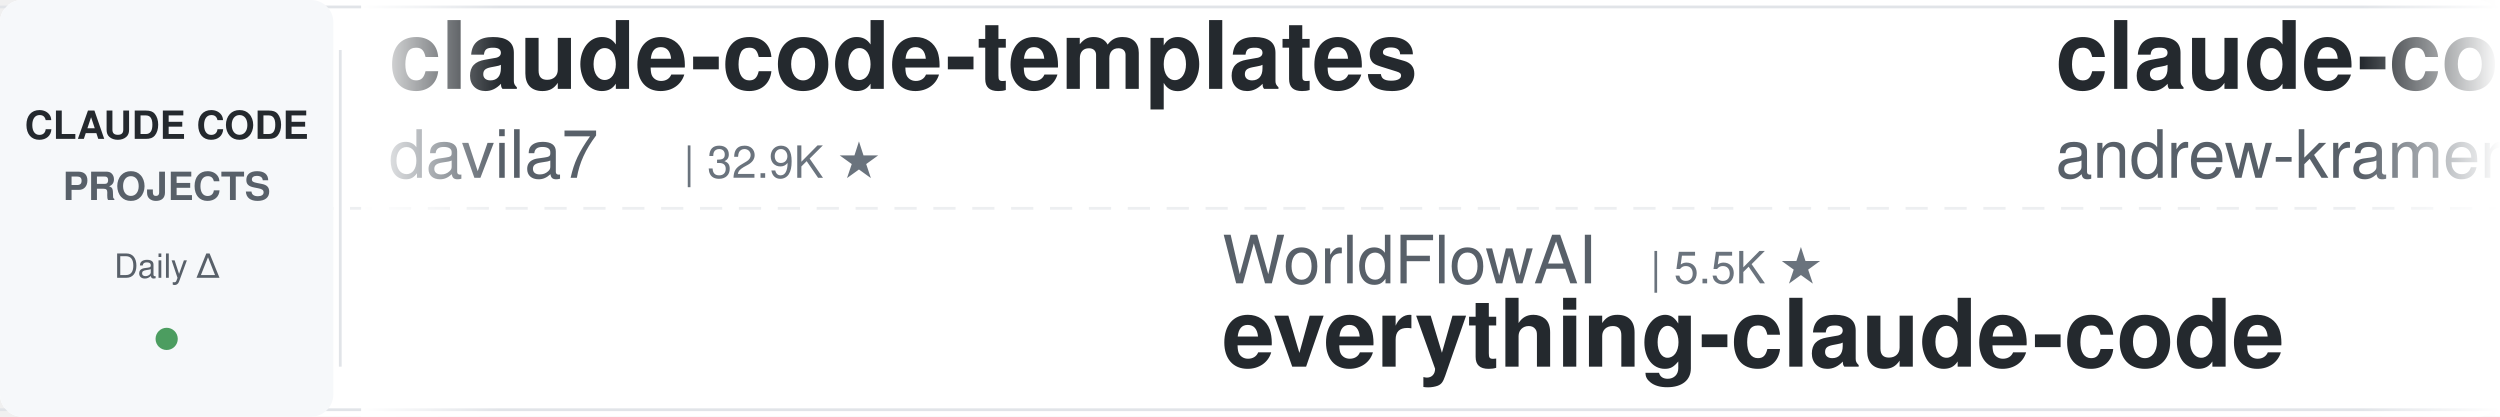
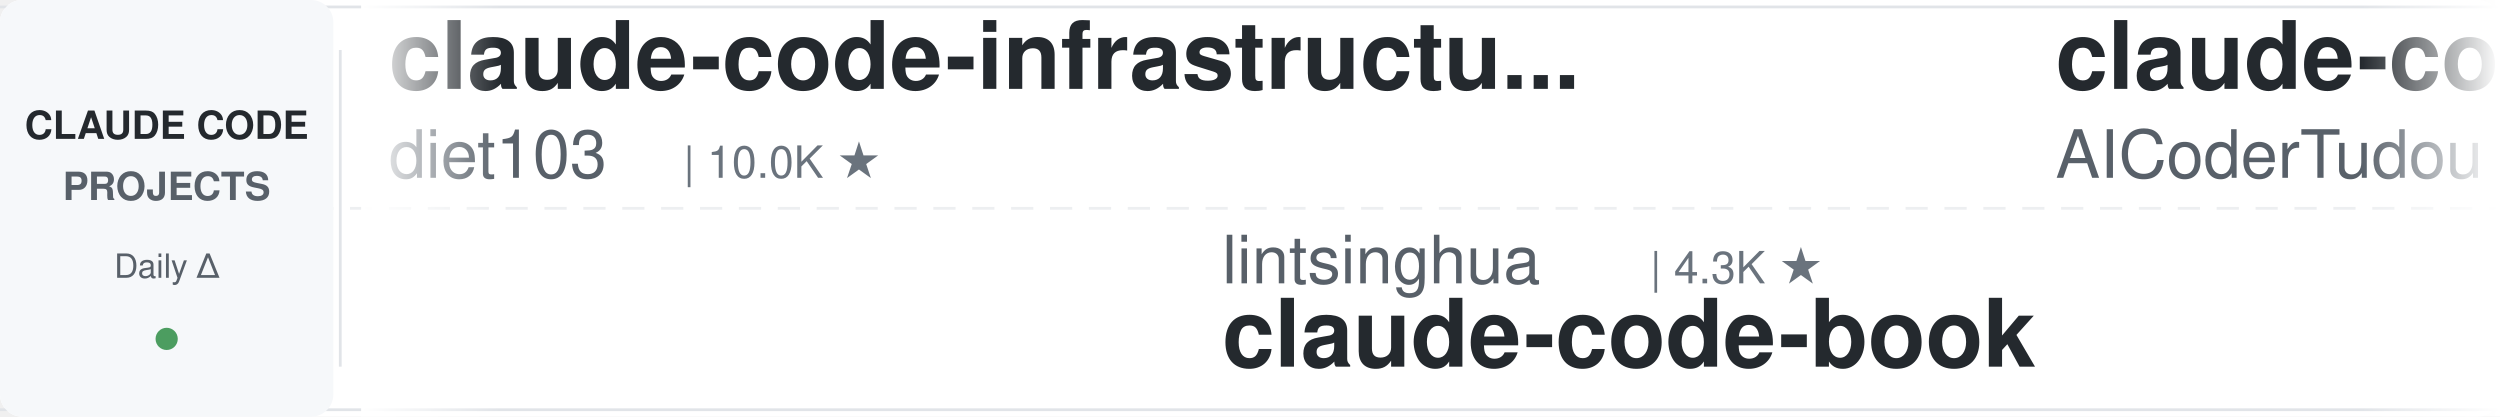
<svg xmlns="http://www.w3.org/2000/svg" width="900" height="150">
  <defs>
    <linearGradient id="leftFade" x1="0%" y1="0%" x2="100%" y2="0%">
      <stop offset="0%" style="stop-color:#ffffff;stop-opacity:1" />
      <stop offset="100%" style="stop-color:#ffffff;stop-opacity:0" />
    </linearGradient>
    <linearGradient id="rightFade" x1="0%" y1="0%" x2="100%" y2="0%">
      <stop offset="0%" style="stop-color:#ffffff;stop-opacity:0" />
      <stop offset="100%" style="stop-color:#ffffff;stop-opacity:1" />
    </linearGradient>
  </defs>
  <rect width="900" height="150" fill="#ffffff" rx="8" />
  <rect x="0" y="2" width="900" height="1" fill="#e1e4e8" />
  <rect x="0" y="147" width="900" height="1" fill="#e1e4e8" />
  <line x1="0" y1="75" x2="900" y2="75" stroke="#e1e4e8" stroke-width="1" stroke-dasharray="8 6" opacity="0.6" />
  <rect x="0" y="0" width="120" height="150" fill="#f6f8fa" rx="8" />
  <text x="60" y="50" font-family="-apple-system, BlinkMacSystemFont, 'Segoe UI', Helvetica, Arial, sans-serif" font-size="14" font-weight="600" fill="#24292e" text-anchor="middle">CLAUDE CODE</text>
  <text x="60" y="72" font-family="-apple-system, BlinkMacSystemFont, 'Segoe UI', Helvetica, Arial, sans-serif" font-size="14" font-weight="600" fill="#586069" text-anchor="middle">PROJECTS</text>
  <text x="60" y="100" font-family="-apple-system, BlinkMacSystemFont, 'Segoe UI', Helvetica, Arial, sans-serif" font-size="12" font-weight="500" fill="#586069" text-anchor="middle">Daily Δ</text>
  <circle cx="60" cy="122" r="4" fill="#22863a" opacity="0.8" />
  <rect x="122" y="18" width="1" height="114" fill="#e1e4e8" />
  <clipPath id="tickerClip">
    <rect x="130" y="0" width="770" height="150" />
  </clipPath>
  <g clip-path="url(#tickerClip)">
    <g id="tickerItems">
      <animateTransform attributeName="transform" attributeType="XML" type="translate" from="0 0" to="-3000 0" dur="54s" repeatCount="indefinite" />
      <g transform="translate(0, 0)">
-         <text x="140" y="32" font-family="-apple-system, BlinkMacSystemFont, 'Segoe UI', Helvetica, Arial, sans-serif" font-size="34" font-weight="600" fill="#24292e">claude-code-templates</text>
-         <text x="140" y="64" font-family="-apple-system, BlinkMacSystemFont, 'Segoe UI', Helvetica, Arial, sans-serif" font-size="24" font-weight="400" fill="#586069">davila7</text>
-         <text x="246" y="64" font-family="-apple-system, BlinkMacSystemFont, 'Segoe UI', Helvetica, Arial, sans-serif" font-size="16" font-weight="500" fill="#6a737d">| 32.9K ★</text>
+         <text x="140" y="32" font-family="-apple-system, BlinkMacSystemFont, 'Segoe UI', Helvetica, Arial, sans-serif" font-size="34" font-weight="600" fill="#24292e">claude-code-infrastructu...</text>
+         <text x="140" y="64" font-family="-apple-system, BlinkMacSystemFont, 'Segoe UI', Helvetica, Arial, sans-serif" font-size="24" font-weight="400" fill="#586069">diet103</text>
+         <text x="246" y="64" font-family="-apple-system, BlinkMacSystemFont, 'Segoe UI', Helvetica, Arial, sans-serif" font-size="16" font-weight="500" fill="#6a737d">| 10.0K ★</text>
      </g>
      <g transform="translate(300, 0)">
-         <text x="140" y="102" font-family="-apple-system, BlinkMacSystemFont, 'Segoe UI', Helvetica, Arial, sans-serif" font-size="24" font-weight="400" fill="#586069">WorldFlowAI</text>
-         <text x="294" y="102" font-family="-apple-system, BlinkMacSystemFont, 'Segoe UI', Helvetica, Arial, sans-serif" font-size="16" font-weight="500" fill="#6a737d">| 5.5K ★</text>
-         <text x="140" y="132" font-family="-apple-system, BlinkMacSystemFont, 'Segoe UI', Helvetica, Arial, sans-serif" font-size="34" font-weight="600" fill="#24292e">everything-claude-code</text>
+         <text x="140" y="102" font-family="-apple-system, BlinkMacSystemFont, 'Segoe UI', Helvetica, Arial, sans-serif" font-size="24" font-weight="400" fill="#586069">lintsinghua</text>
+         <text x="294" y="102" font-family="-apple-system, BlinkMacSystemFont, 'Segoe UI', Helvetica, Arial, sans-serif" font-size="16" font-weight="500" fill="#6a737d">| 4.3K ★</text>
+         <text x="140" y="132" font-family="-apple-system, BlinkMacSystemFont, 'Segoe UI', Helvetica, Arial, sans-serif" font-size="34" font-weight="600" fill="#24292e">claude-code-book</text>
      </g>
      <g transform="translate(600, 0)">
-         <text x="140" y="32" font-family="-apple-system, BlinkMacSystemFont, 'Segoe UI', Helvetica, Arial, sans-serif" font-size="34" font-weight="600" fill="#24292e">claude-code-source-build</text>
-         <text x="140" y="64" font-family="-apple-system, BlinkMacSystemFont, 'Segoe UI', Helvetica, Arial, sans-serif" font-size="24" font-weight="400" fill="#586069">andrew-kramer-inno</text>
-         <text x="378" y="64" font-family="-apple-system, BlinkMacSystemFont, 'Segoe UI', Helvetica, Arial, sans-serif" font-size="16" font-weight="500" fill="#6a737d">| 594 ★</text>
+         <text x="140" y="32" font-family="-apple-system, BlinkMacSystemFont, 'Segoe UI', Helvetica, Arial, sans-serif" font-size="34" font-weight="600" fill="#24292e">claude-code-tudou</text>
+         <text x="140" y="64" font-family="-apple-system, BlinkMacSystemFont, 'Segoe UI', Helvetica, Arial, sans-serif" font-size="24" font-weight="400" fill="#586069">AICoderTudou</text>
+         <text x="306" y="64" font-family="-apple-system, BlinkMacSystemFont, 'Segoe UI', Helvetica, Arial, sans-serif" font-size="16" font-weight="500" fill="#6a737d">| 491 ★</text>
      </g>
      <g transform="translate(900, 0)">
+         <text x="140" y="102" font-family="-apple-system, BlinkMacSystemFont, 'Segoe UI', Helvetica, Arial, sans-serif" font-size="24" font-weight="400" fill="#586069">oboard</text>
+         <text x="234" y="102" font-family="-apple-system, BlinkMacSystemFont, 'Segoe UI', Helvetica, Arial, sans-serif" font-size="16" font-weight="500" fill="#6a737d">| 3.3K ★</text>
+         <text x="140" y="132" font-family="-apple-system, BlinkMacSystemFont, 'Segoe UI', Helvetica, Arial, sans-serif" font-size="34" font-weight="600" fill="#24292e">claude-code-rev</text>
+       </g>
+       <g transform="translate(1200, 0)">
+         <text x="140" y="32" font-family="-apple-system, BlinkMacSystemFont, 'Segoe UI', Helvetica, Arial, sans-serif" font-size="34" font-weight="600" fill="#24292e">ECC</text>
+         <text x="140" y="64" font-family="-apple-system, BlinkMacSystemFont, 'Segoe UI', Helvetica, Arial, sans-serif" font-size="24" font-weight="400" fill="#586069">affaan-m</text>
+         <text x="258" y="64" font-family="-apple-system, BlinkMacSystemFont, 'Segoe UI', Helvetica, Arial, sans-serif" font-size="16" font-weight="500" fill="#6a737d">| 291.3K ★</text>
+       </g>
+       <g transform="translate(1500, 0)">
+         <text x="140" y="102" font-family="-apple-system, BlinkMacSystemFont, 'Segoe UI', Helvetica, Arial, sans-serif" font-size="24" font-weight="400" fill="#586069">ChrisWiles</text>
+         <text x="282" y="102" font-family="-apple-system, BlinkMacSystemFont, 'Segoe UI', Helvetica, Arial, sans-serif" font-size="16" font-weight="500" fill="#6a737d">| 6.1K ★</text>
+         <text x="140" y="132" font-family="-apple-system, BlinkMacSystemFont, 'Segoe UI', Helvetica, Arial, sans-serif" font-size="34" font-weight="600" fill="#24292e">claude-code-showcase</text>
+       </g>
+       <g transform="translate(1800, 0)">
+         <text x="140" y="32" font-family="-apple-system, BlinkMacSystemFont, 'Segoe UI', Helvetica, Arial, sans-serif" font-size="34" font-weight="600" fill="#24292e">claude-code-rust</text>
+         <text x="140" y="64" font-family="-apple-system, BlinkMacSystemFont, 'Segoe UI', Helvetica, Arial, sans-serif" font-size="24" font-weight="400" fill="#586069">lorryjovens-hub</text>
+         <text x="342" y="64" font-family="-apple-system, BlinkMacSystemFont, 'Segoe UI', Helvetica, Arial, sans-serif" font-size="16" font-weight="500" fill="#6a737d">| 1.7K ★</text>
+       </g>
+       <g transform="translate(2100, 0)">
+         <text x="140" y="102" font-family="-apple-system, BlinkMacSystemFont, 'Segoe UI', Helvetica, Arial, sans-serif" font-size="24" font-weight="400" fill="#586069">anthropics</text>
+         <text x="282" y="102" font-family="-apple-system, BlinkMacSystemFont, 'Segoe UI', Helvetica, Arial, sans-serif" font-size="16" font-weight="500" fill="#6a737d">| 6.6K ★</text>
+         <text x="140" y="132" font-family="-apple-system, BlinkMacSystemFont, 'Segoe UI', Helvetica, Arial, sans-serif" font-size="34" font-weight="600" fill="#24292e">claude-code-security-rev...</text>
+       </g>
+       <g transform="translate(2400, 0)">
+         <text x="140" y="32" font-family="-apple-system, BlinkMacSystemFont, 'Segoe UI', Helvetica, Arial, sans-serif" font-size="34" font-weight="600" fill="#24292e">claude-code-base-action</text>
+         <text x="140" y="64" font-family="-apple-system, BlinkMacSystemFont, 'Segoe UI', Helvetica, Arial, sans-serif" font-size="24" font-weight="400" fill="#586069">anthropics</text>
+         <text x="282" y="64" font-family="-apple-system, BlinkMacSystemFont, 'Segoe UI', Helvetica, Arial, sans-serif" font-size="16" font-weight="500" fill="#6a737d">| 1.0K ★</text>
+       </g>
+       <g transform="translate(2700, 0)">
        <text x="140" y="102" font-family="-apple-system, BlinkMacSystemFont, 'Segoe UI', Helvetica, Arial, sans-serif" font-size="24" font-weight="400" fill="#586069">OneRedOak</text>
        <text x="270" y="102" font-family="-apple-system, BlinkMacSystemFont, 'Segoe UI', Helvetica, Arial, sans-serif" font-size="16" font-weight="500" fill="#6a737d">| 3.9K ★</text>
        <text x="140" y="132" font-family="-apple-system, BlinkMacSystemFont, 'Segoe UI', Helvetica, Arial, sans-serif" font-size="34" font-weight="600" fill="#24292e">claude-code-workflows</text>
      </g>
-       <g transform="translate(1200, 0)">
-         <text x="140" y="32" font-family="-apple-system, BlinkMacSystemFont, 'Segoe UI', Helvetica, Arial, sans-serif" font-size="34" font-weight="600" fill="#24292e">claude-code-source</text>
-         <text x="140" y="64" font-family="-apple-system, BlinkMacSystemFont, 'Segoe UI', Helvetica, Arial, sans-serif" font-size="24" font-weight="400" fill="#586069">hangsman</text>
-         <text x="258" y="64" font-family="-apple-system, BlinkMacSystemFont, 'Segoe UI', Helvetica, Arial, sans-serif" font-size="16" font-weight="500" fill="#6a737d">| 799 ★</text>
-       </g>
-       <g transform="translate(1500, 0)">
-         <text x="140" y="102" font-family="-apple-system, BlinkMacSystemFont, 'Segoe UI', Helvetica, Arial, sans-serif" font-size="24" font-weight="400" fill="#586069">Alishahryar1</text>
-         <text x="306" y="102" font-family="-apple-system, BlinkMacSystemFont, 'Segoe UI', Helvetica, Arial, sans-serif" font-size="16" font-weight="500" fill="#6a737d">| 64.4K ★</text>
-         <text x="140" y="132" font-family="-apple-system, BlinkMacSystemFont, 'Segoe UI', Helvetica, Arial, sans-serif" font-size="34" font-weight="600" fill="#24292e">free-claude-code</text>
-       </g>
-       <g transform="translate(1800, 0)">
-         <text x="140" y="32" font-family="-apple-system, BlinkMacSystemFont, 'Segoe UI', Helvetica, Arial, sans-serif" font-size="34" font-weight="600" fill="#24292e">claude-code-analysis</text>
-         <text x="140" y="64" font-family="-apple-system, BlinkMacSystemFont, 'Segoe UI', Helvetica, Arial, sans-serif" font-size="24" font-weight="400" fill="#586069">liuup</text>
-         <text x="222" y="64" font-family="-apple-system, BlinkMacSystemFont, 'Segoe UI', Helvetica, Arial, sans-serif" font-size="16" font-weight="500" fill="#6a737d">| 4.0K ★</text>
-       </g>
-       <g transform="translate(2100, 0)">
-         <text x="140" y="102" font-family="-apple-system, BlinkMacSystemFont, 'Segoe UI', Helvetica, Arial, sans-serif" font-size="24" font-weight="400" fill="#586069">daymade</text>
-         <text x="246" y="102" font-family="-apple-system, BlinkMacSystemFont, 'Segoe UI', Helvetica, Arial, sans-serif" font-size="16" font-weight="500" fill="#6a737d">| 1.5K ★</text>
-         <text x="140" y="132" font-family="-apple-system, BlinkMacSystemFont, 'Segoe UI', Helvetica, Arial, sans-serif" font-size="34" font-weight="600" fill="#24292e">claude-code-skills</text>
-       </g>
-       <g transform="translate(2400, 0)">
-         <text x="140" y="32" font-family="-apple-system, BlinkMacSystemFont, 'Segoe UI', Helvetica, Arial, sans-serif" font-size="34" font-weight="600" fill="#24292e">learn-claude-code</text>
-         <text x="140" y="64" font-family="-apple-system, BlinkMacSystemFont, 'Segoe UI', Helvetica, Arial, sans-serif" font-size="24" font-weight="400" fill="#586069">shareAI-lab</text>
-         <text x="294" y="64" font-family="-apple-system, BlinkMacSystemFont, 'Segoe UI', Helvetica, Arial, sans-serif" font-size="16" font-weight="500" fill="#6a737d">| 79.4K ★</text>
-       </g>
-       <g transform="translate(2700, 0)">
-         <text x="140" y="102" font-family="-apple-system, BlinkMacSystemFont, 'Segoe UI', Helvetica, Arial, sans-serif" font-size="24" font-weight="400" fill="#586069">pedrohcgs</text>
-         <text x="270" y="102" font-family="-apple-system, BlinkMacSystemFont, 'Segoe UI', Helvetica, Arial, sans-serif" font-size="16" font-weight="500" fill="#6a737d">| 1.7K ★</text>
-         <text x="140" y="132" font-family="-apple-system, BlinkMacSystemFont, 'Segoe UI', Helvetica, Arial, sans-serif" font-size="34" font-weight="600" fill="#24292e">claude-code-my-workflow</text>
-       </g>
      <g transform="translate(3000, 0)">
-         <text x="140" y="32" font-family="-apple-system, BlinkMacSystemFont, 'Segoe UI', Helvetica, Arial, sans-serif" font-size="34" font-weight="600" fill="#24292e">claude-code-templates</text>
-         <text x="140" y="64" font-family="-apple-system, BlinkMacSystemFont, 'Segoe UI', Helvetica, Arial, sans-serif" font-size="24" font-weight="400" fill="#586069">davila7</text>
-         <text x="246" y="64" font-family="-apple-system, BlinkMacSystemFont, 'Segoe UI', Helvetica, Arial, sans-serif" font-size="16" font-weight="500" fill="#6a737d">| 32.9K ★</text>
+         <text x="140" y="32" font-family="-apple-system, BlinkMacSystemFont, 'Segoe UI', Helvetica, Arial, sans-serif" font-size="34" font-weight="600" fill="#24292e">claude-code-infrastructu...</text>
+         <text x="140" y="64" font-family="-apple-system, BlinkMacSystemFont, 'Segoe UI', Helvetica, Arial, sans-serif" font-size="24" font-weight="400" fill="#586069">diet103</text>
+         <text x="246" y="64" font-family="-apple-system, BlinkMacSystemFont, 'Segoe UI', Helvetica, Arial, sans-serif" font-size="16" font-weight="500" fill="#6a737d">| 10.0K ★</text>
      </g>
      <g transform="translate(3300, 0)">
-         <text x="140" y="102" font-family="-apple-system, BlinkMacSystemFont, 'Segoe UI', Helvetica, Arial, sans-serif" font-size="24" font-weight="400" fill="#586069">WorldFlowAI</text>
-         <text x="294" y="102" font-family="-apple-system, BlinkMacSystemFont, 'Segoe UI', Helvetica, Arial, sans-serif" font-size="16" font-weight="500" fill="#6a737d">| 5.5K ★</text>
-         <text x="140" y="132" font-family="-apple-system, BlinkMacSystemFont, 'Segoe UI', Helvetica, Arial, sans-serif" font-size="34" font-weight="600" fill="#24292e">everything-claude-code</text>
+         <text x="140" y="102" font-family="-apple-system, BlinkMacSystemFont, 'Segoe UI', Helvetica, Arial, sans-serif" font-size="24" font-weight="400" fill="#586069">lintsinghua</text>
+         <text x="294" y="102" font-family="-apple-system, BlinkMacSystemFont, 'Segoe UI', Helvetica, Arial, sans-serif" font-size="16" font-weight="500" fill="#6a737d">| 4.3K ★</text>
+         <text x="140" y="132" font-family="-apple-system, BlinkMacSystemFont, 'Segoe UI', Helvetica, Arial, sans-serif" font-size="34" font-weight="600" fill="#24292e">claude-code-book</text>
      </g>
      <g transform="translate(3600, 0)">
-         <text x="140" y="32" font-family="-apple-system, BlinkMacSystemFont, 'Segoe UI', Helvetica, Arial, sans-serif" font-size="34" font-weight="600" fill="#24292e">claude-code-source-build</text>
-         <text x="140" y="64" font-family="-apple-system, BlinkMacSystemFont, 'Segoe UI', Helvetica, Arial, sans-serif" font-size="24" font-weight="400" fill="#586069">andrew-kramer-inno</text>
-         <text x="378" y="64" font-family="-apple-system, BlinkMacSystemFont, 'Segoe UI', Helvetica, Arial, sans-serif" font-size="16" font-weight="500" fill="#6a737d">| 594 ★</text>
+         <text x="140" y="32" font-family="-apple-system, BlinkMacSystemFont, 'Segoe UI', Helvetica, Arial, sans-serif" font-size="34" font-weight="600" fill="#24292e">claude-code-tudou</text>
+         <text x="140" y="64" font-family="-apple-system, BlinkMacSystemFont, 'Segoe UI', Helvetica, Arial, sans-serif" font-size="24" font-weight="400" fill="#586069">AICoderTudou</text>
+         <text x="306" y="64" font-family="-apple-system, BlinkMacSystemFont, 'Segoe UI', Helvetica, Arial, sans-serif" font-size="16" font-weight="500" fill="#6a737d">| 491 ★</text>
      </g>
      <g transform="translate(3900, 0)">
-         <text x="140" y="102" font-family="-apple-system, BlinkMacSystemFont, 'Segoe UI', Helvetica, Arial, sans-serif" font-size="24" font-weight="400" fill="#586069">OneRedOak</text>
-         <text x="270" y="102" font-family="-apple-system, BlinkMacSystemFont, 'Segoe UI', Helvetica, Arial, sans-serif" font-size="16" font-weight="500" fill="#6a737d">| 3.9K ★</text>
-         <text x="140" y="132" font-family="-apple-system, BlinkMacSystemFont, 'Segoe UI', Helvetica, Arial, sans-serif" font-size="34" font-weight="600" fill="#24292e">claude-code-workflows</text>
+         <text x="140" y="102" font-family="-apple-system, BlinkMacSystemFont, 'Segoe UI', Helvetica, Arial, sans-serif" font-size="24" font-weight="400" fill="#586069">oboard</text>
+         <text x="234" y="102" font-family="-apple-system, BlinkMacSystemFont, 'Segoe UI', Helvetica, Arial, sans-serif" font-size="16" font-weight="500" fill="#6a737d">| 3.3K ★</text>
+         <text x="140" y="132" font-family="-apple-system, BlinkMacSystemFont, 'Segoe UI', Helvetica, Arial, sans-serif" font-size="34" font-weight="600" fill="#24292e">claude-code-rev</text>
      </g>
    </g>
  </g>
  <rect x="130" y="0" width="50" height="150" fill="url(#leftFade)" />
  <rect x="850" y="0" width="50" height="150" fill="url(#rightFade)" />
</svg>
